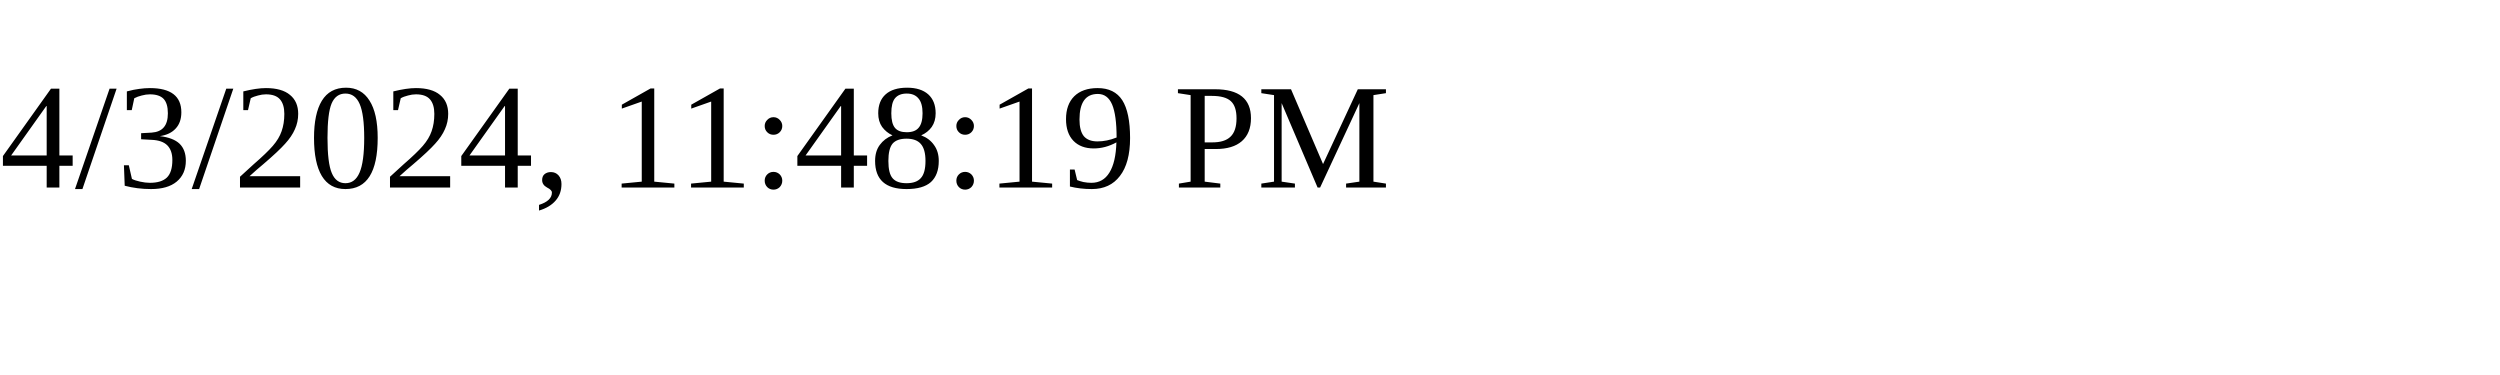
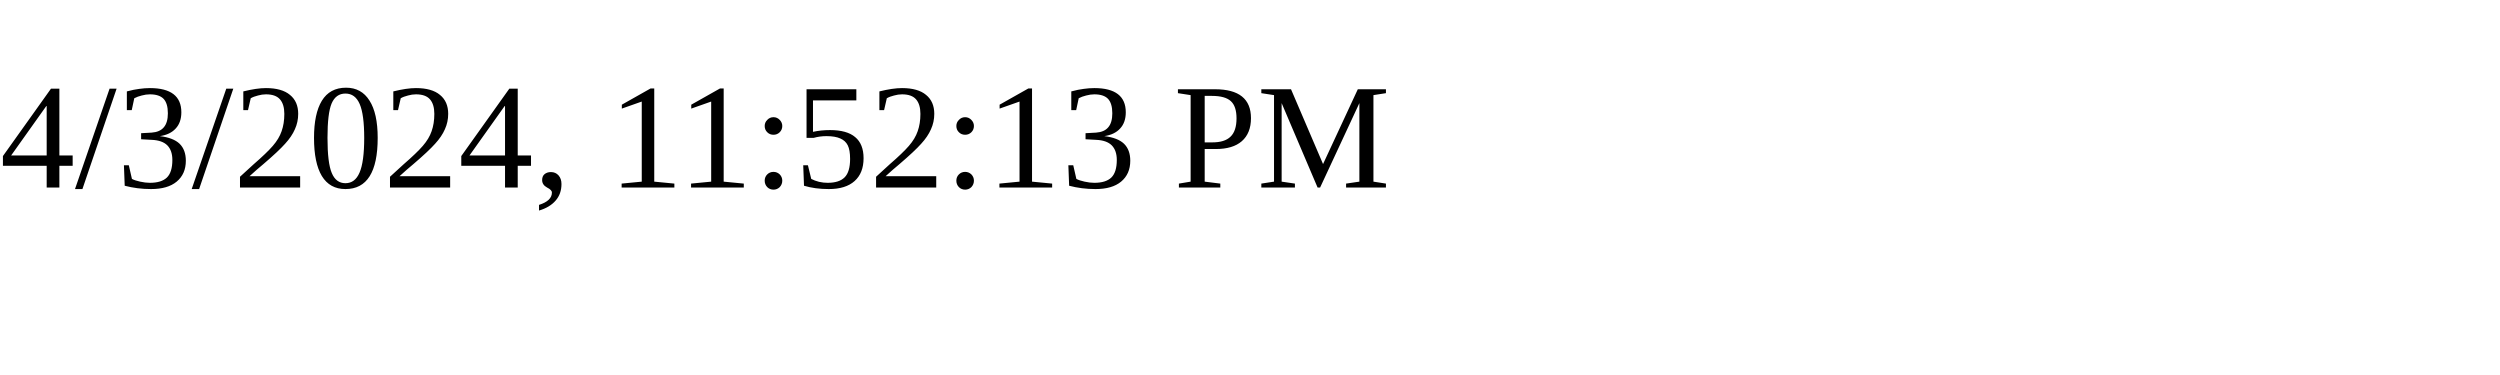
<svg xmlns="http://www.w3.org/2000/svg" height="30" width="200">
-   <text x="0" y="15">4/3/2024, 11:48:19 PM</text>
+   <text x="0" y="15">4/3/2024, 11:52:13 PM</text>
</svg>
